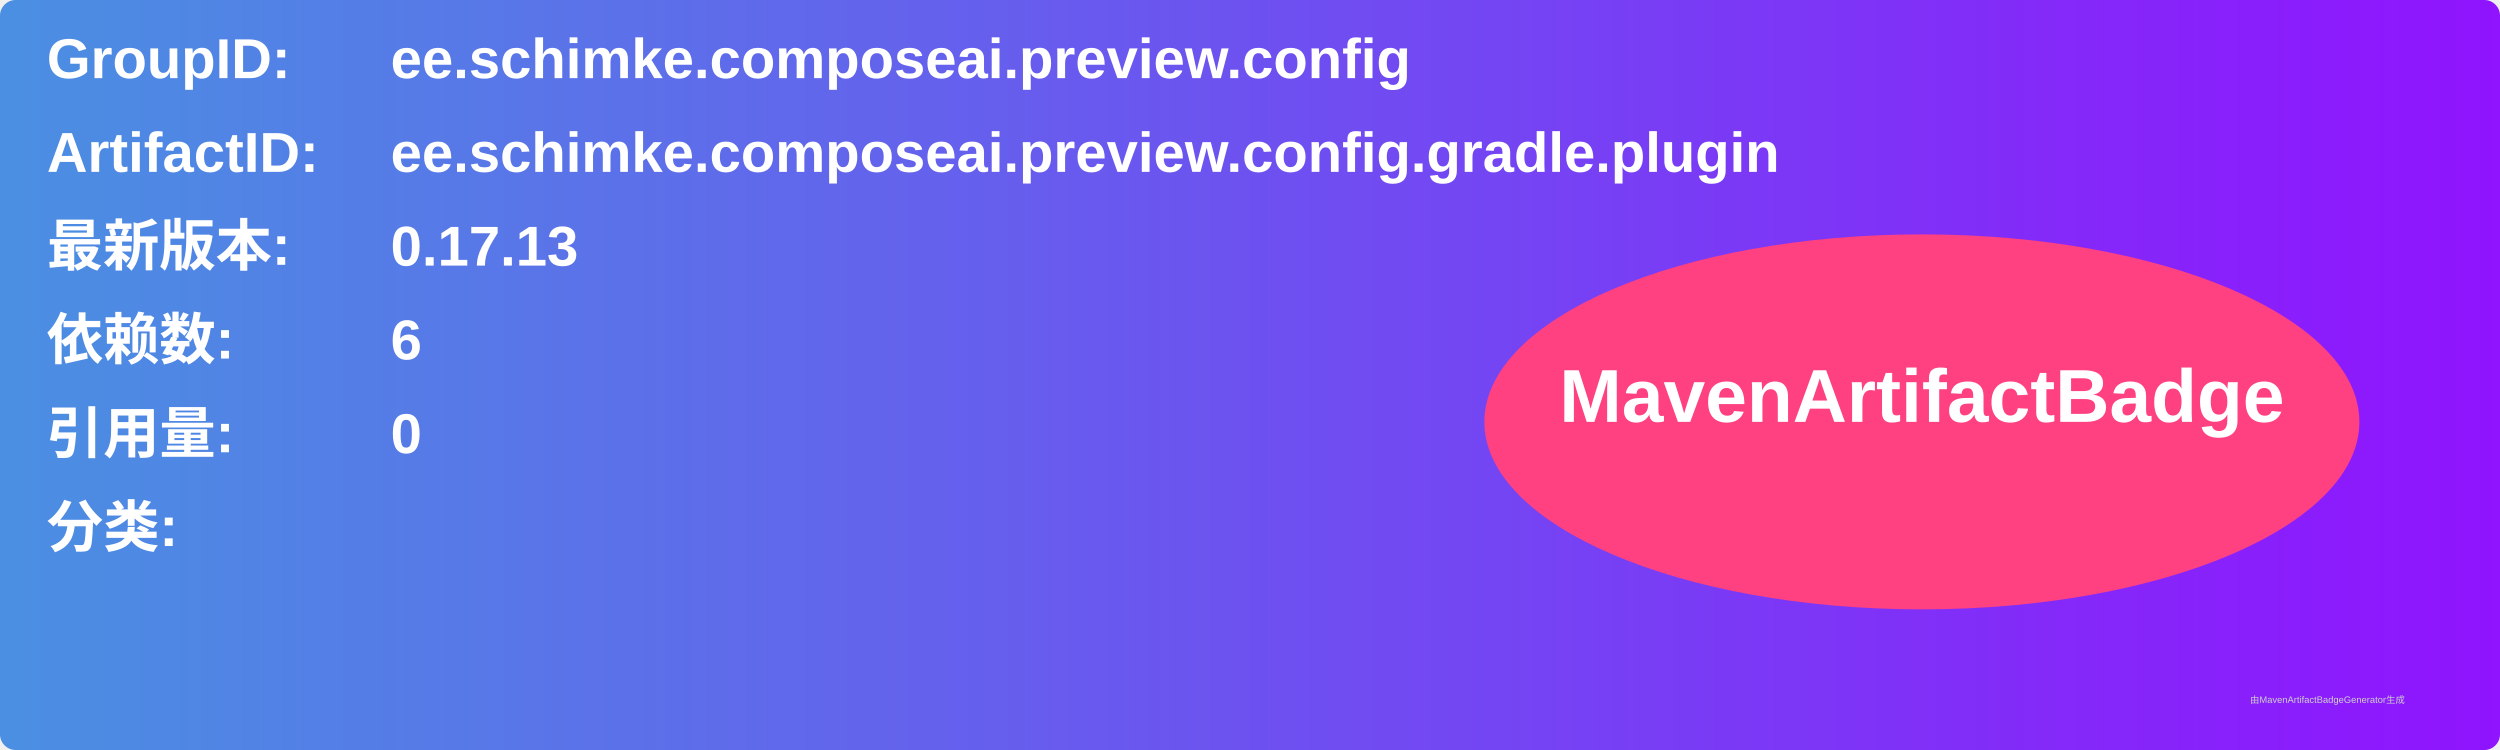
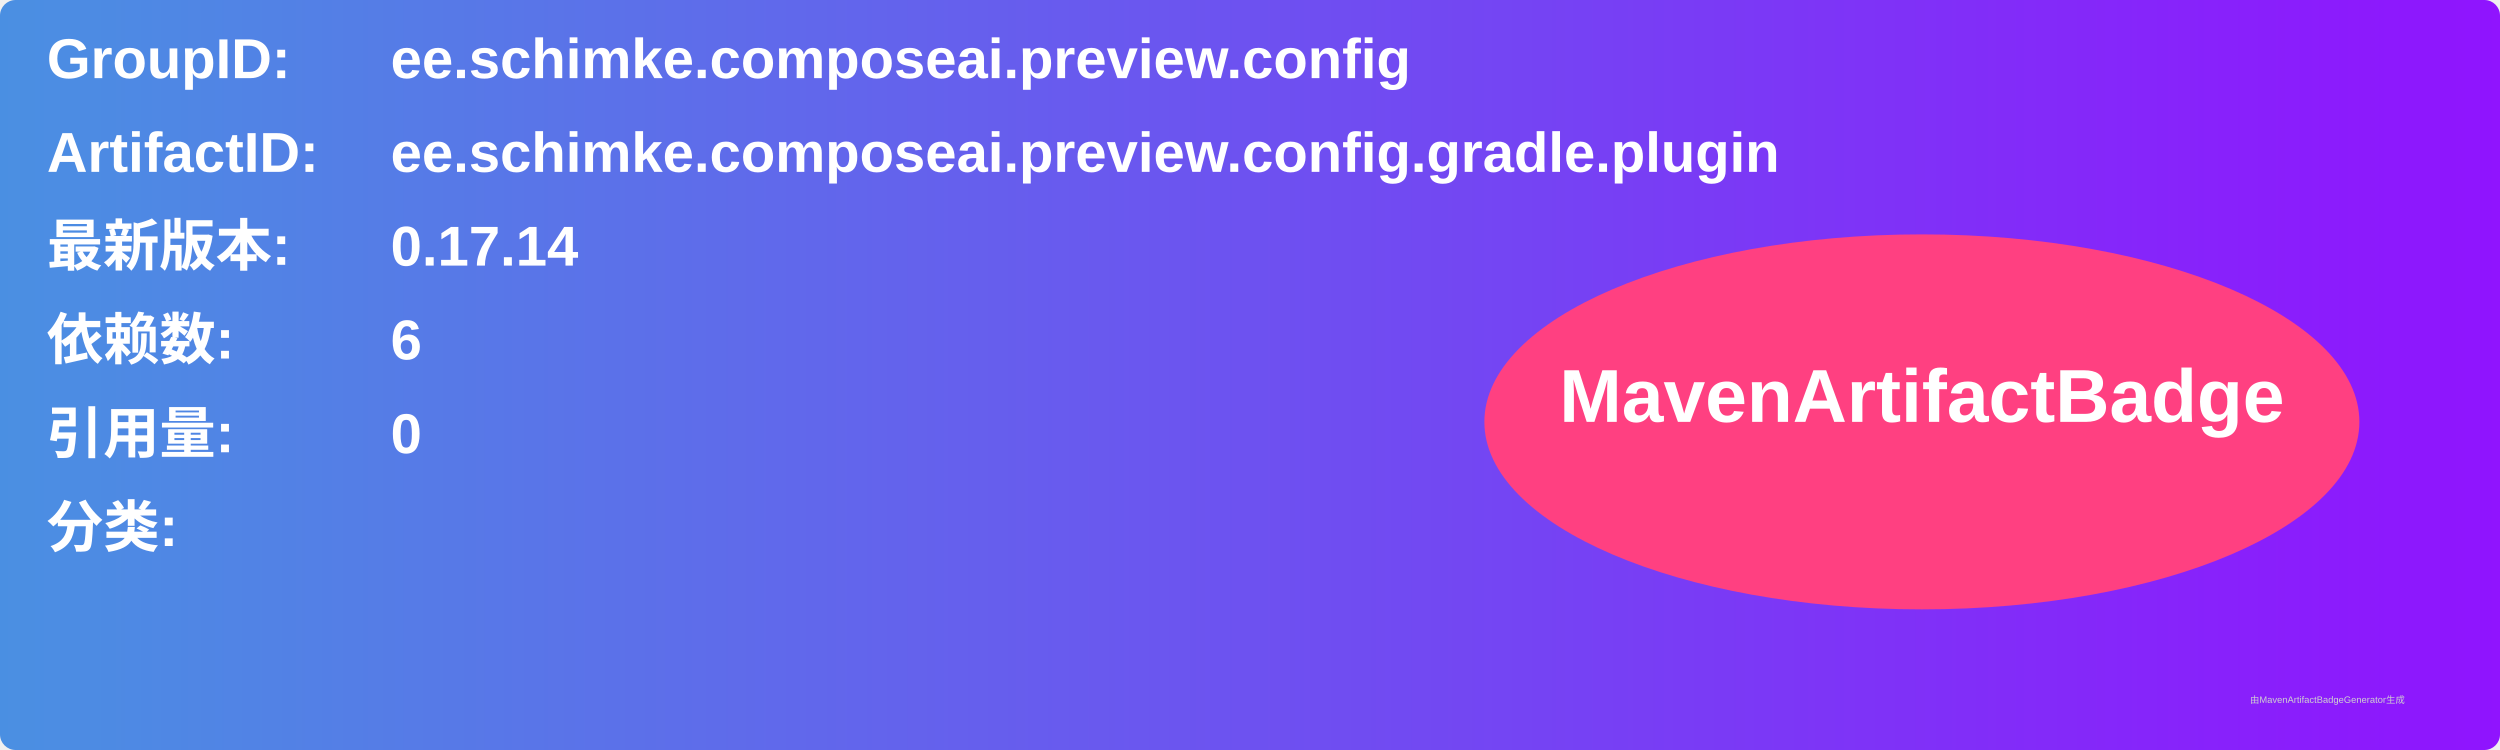
<svg xmlns="http://www.w3.org/2000/svg" width="800" height="240" viewBox="0 0 800 240">
  <linearGradient id="grad" x1="0%" y1="0%" x2="100%" y2="0%">
    <stop offset="0%" stop-color="#4a90e2" />
    <stop offset="100%" stop-color="#9013fe" />
  </linearGradient>
  <rect width="100%" height="100%" rx="5" ry="5" fill="url(#grad)" />
  <g transform="translate(15, 15)">
    <text x="0" y="10" font-family="Arial" font-size="18" fill="white" font-weight="bold" width="260">GroupID:</text>
    <text x="110" y="10" font-family="Arial" font-size="18" fill="white" font-weight="bold" width="460">ee.schimke.composeai.preview.config</text>
    <text x="0" y="40" font-family="Arial" font-size="18" fill="white" font-weight="bold" width="260">ArtifactID:</text>
    <text x="110" y="40" font-family="Arial" font-size="18" fill="white" font-weight="bold" width="460">ee.schimke.composeai.preview.config.gradle.plugin</text>
    <text x="0" y="70" font-family="Arial" font-size="18" fill="white" font-weight="bold">最新版本:</text>
    <text x="110" y="70" font-family="Arial" font-size="18" fill="white" font-weight="bold">
-       <tspan font-weight="bold">0.17.13</tspan>
+       <tspan font-weight="bold">0.17.14</tspan>
    </text>
    <text x="0" y="100" font-family="Arial" font-size="18" fill="white" font-weight="bold">依赖数: </text>
    <text x="110" y="100" font-family="Arial" font-size="18" fill="white">
      <tspan font-weight="bold">6</tspan>
    </text>
    <text x="0" y="130" font-family="Arial" font-size="18" fill="white" font-weight="bold">引用量: </text>
    <text x="110" y="130" font-family="Arial" font-size="18" fill="white">
      <tspan font-weight="bold">0</tspan>
    </text>
    <text x="0" y="160" font-family="Arial" font-size="18" fill="white" font-weight="bold">分类:</text>
    <text x="10" y="190" font-family="Arial" font-size="10" fill="white">
      <tspan font-weight="bold" />
    </text>
    <ellipse cx="600" cy="120" rx="140" ry="60" fill="#ff4081" />
    <text x="600" y="120" text-anchor="middle" font-family="Arial" font-size="24" fill="white" font-weight="bold">MavenArtifactBadge</text>
  </g>
  <text x="720" y="225" font-family="Arial" font-size="3" fill="#d0d0d0">由MavenArtifactBadgeGenerator生成</text>
</svg>
